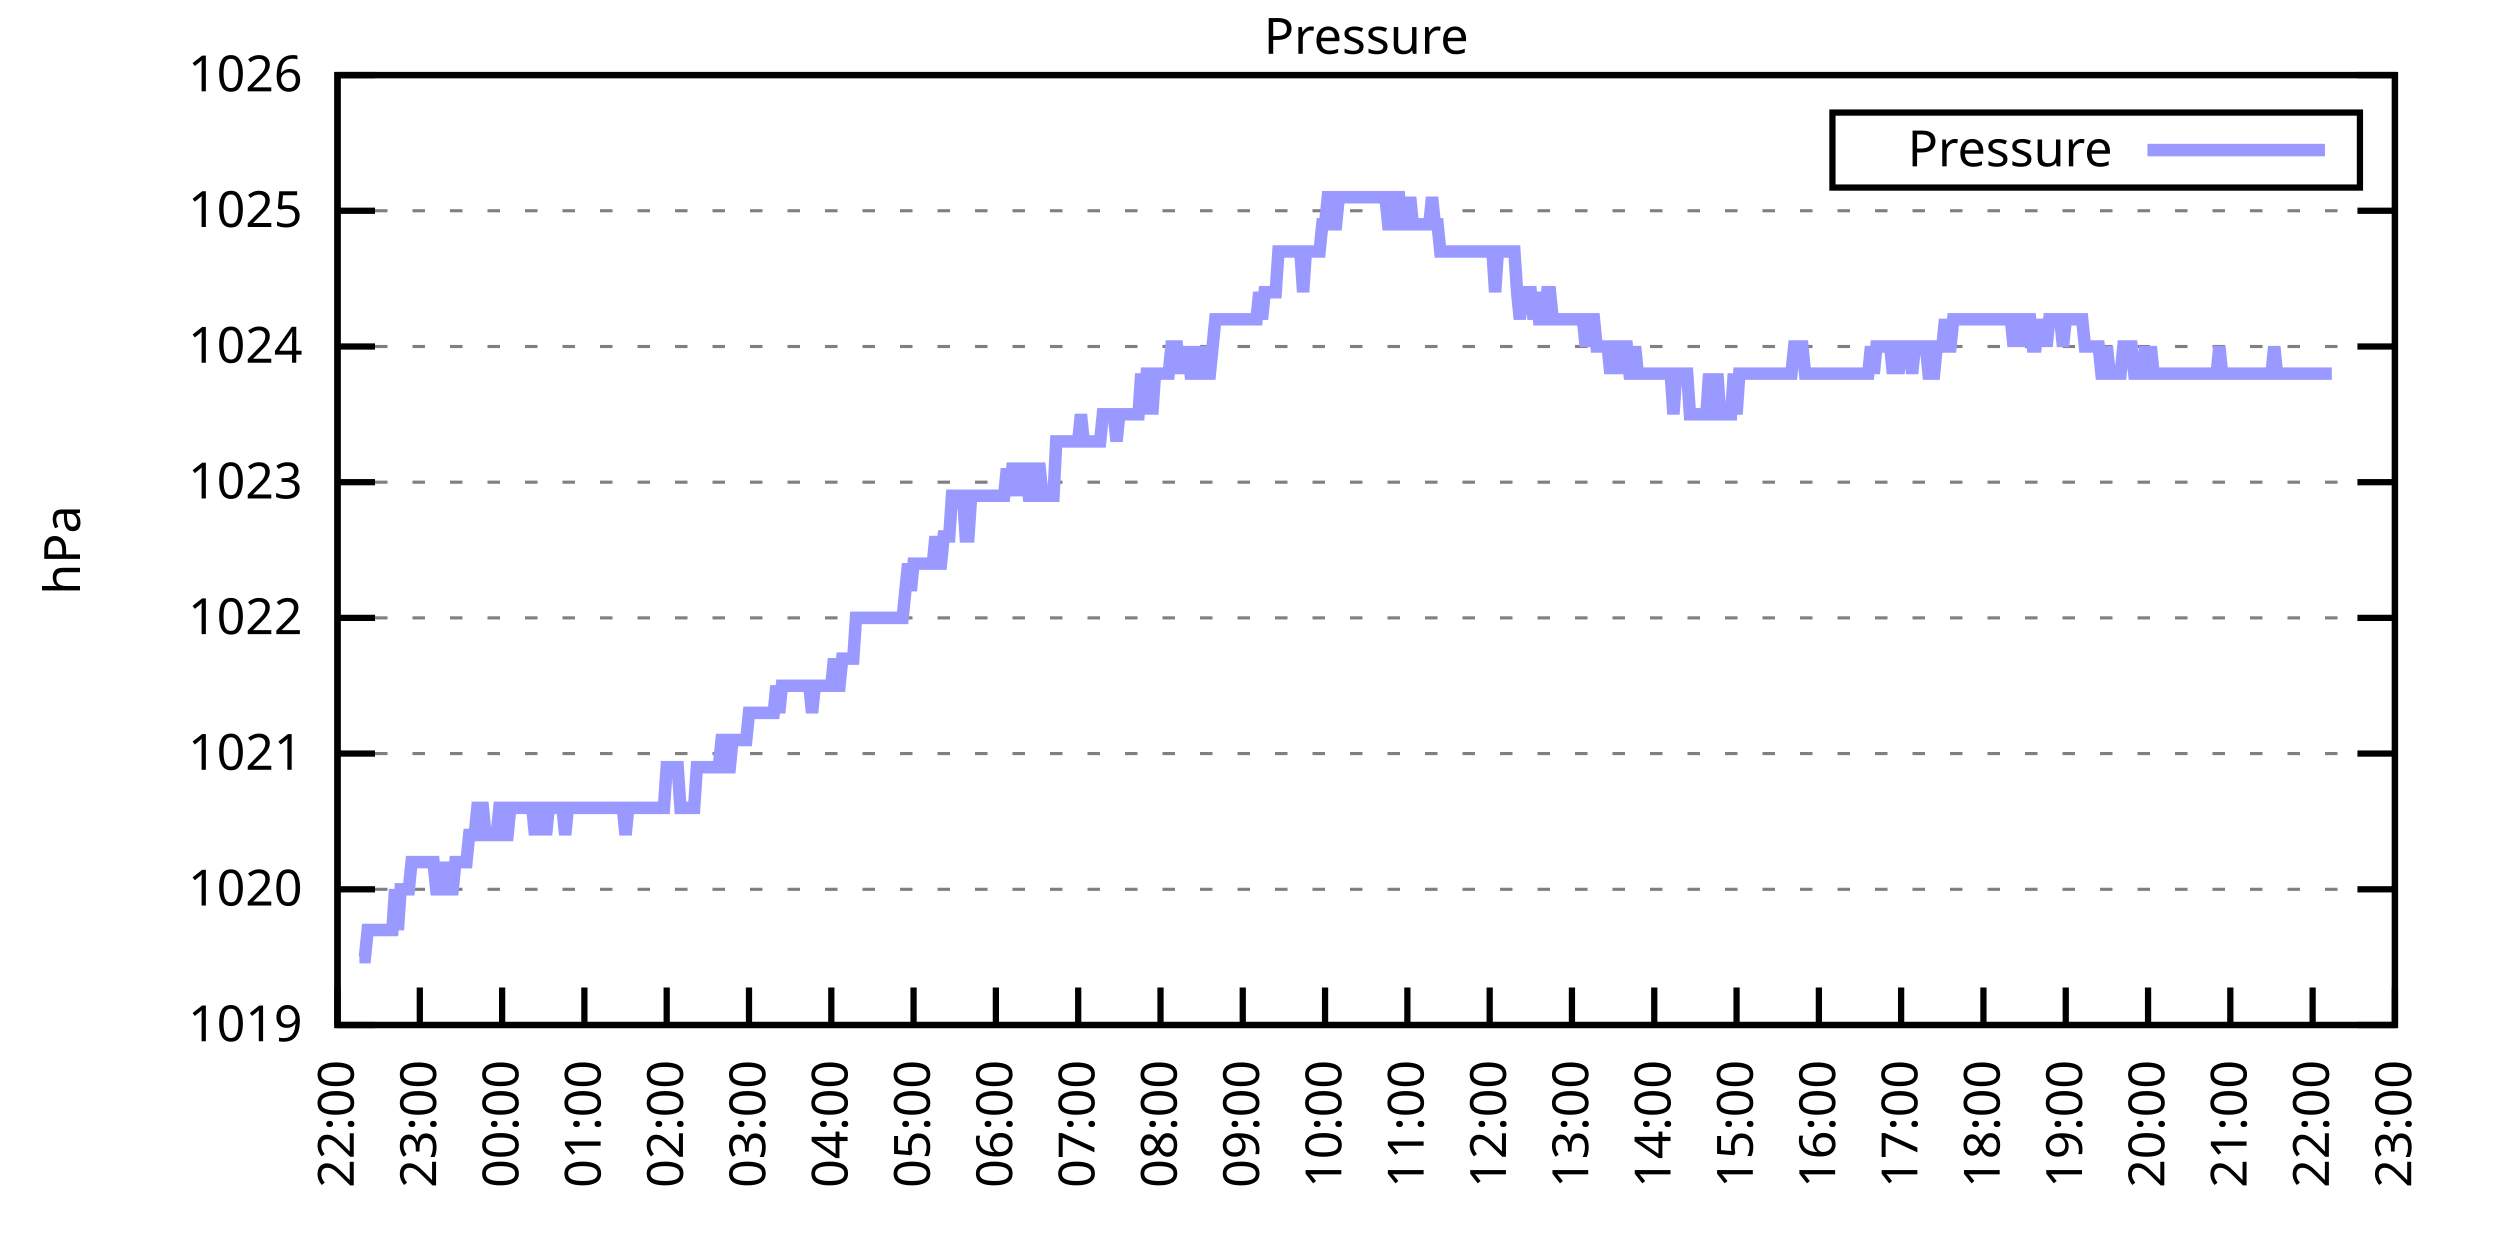
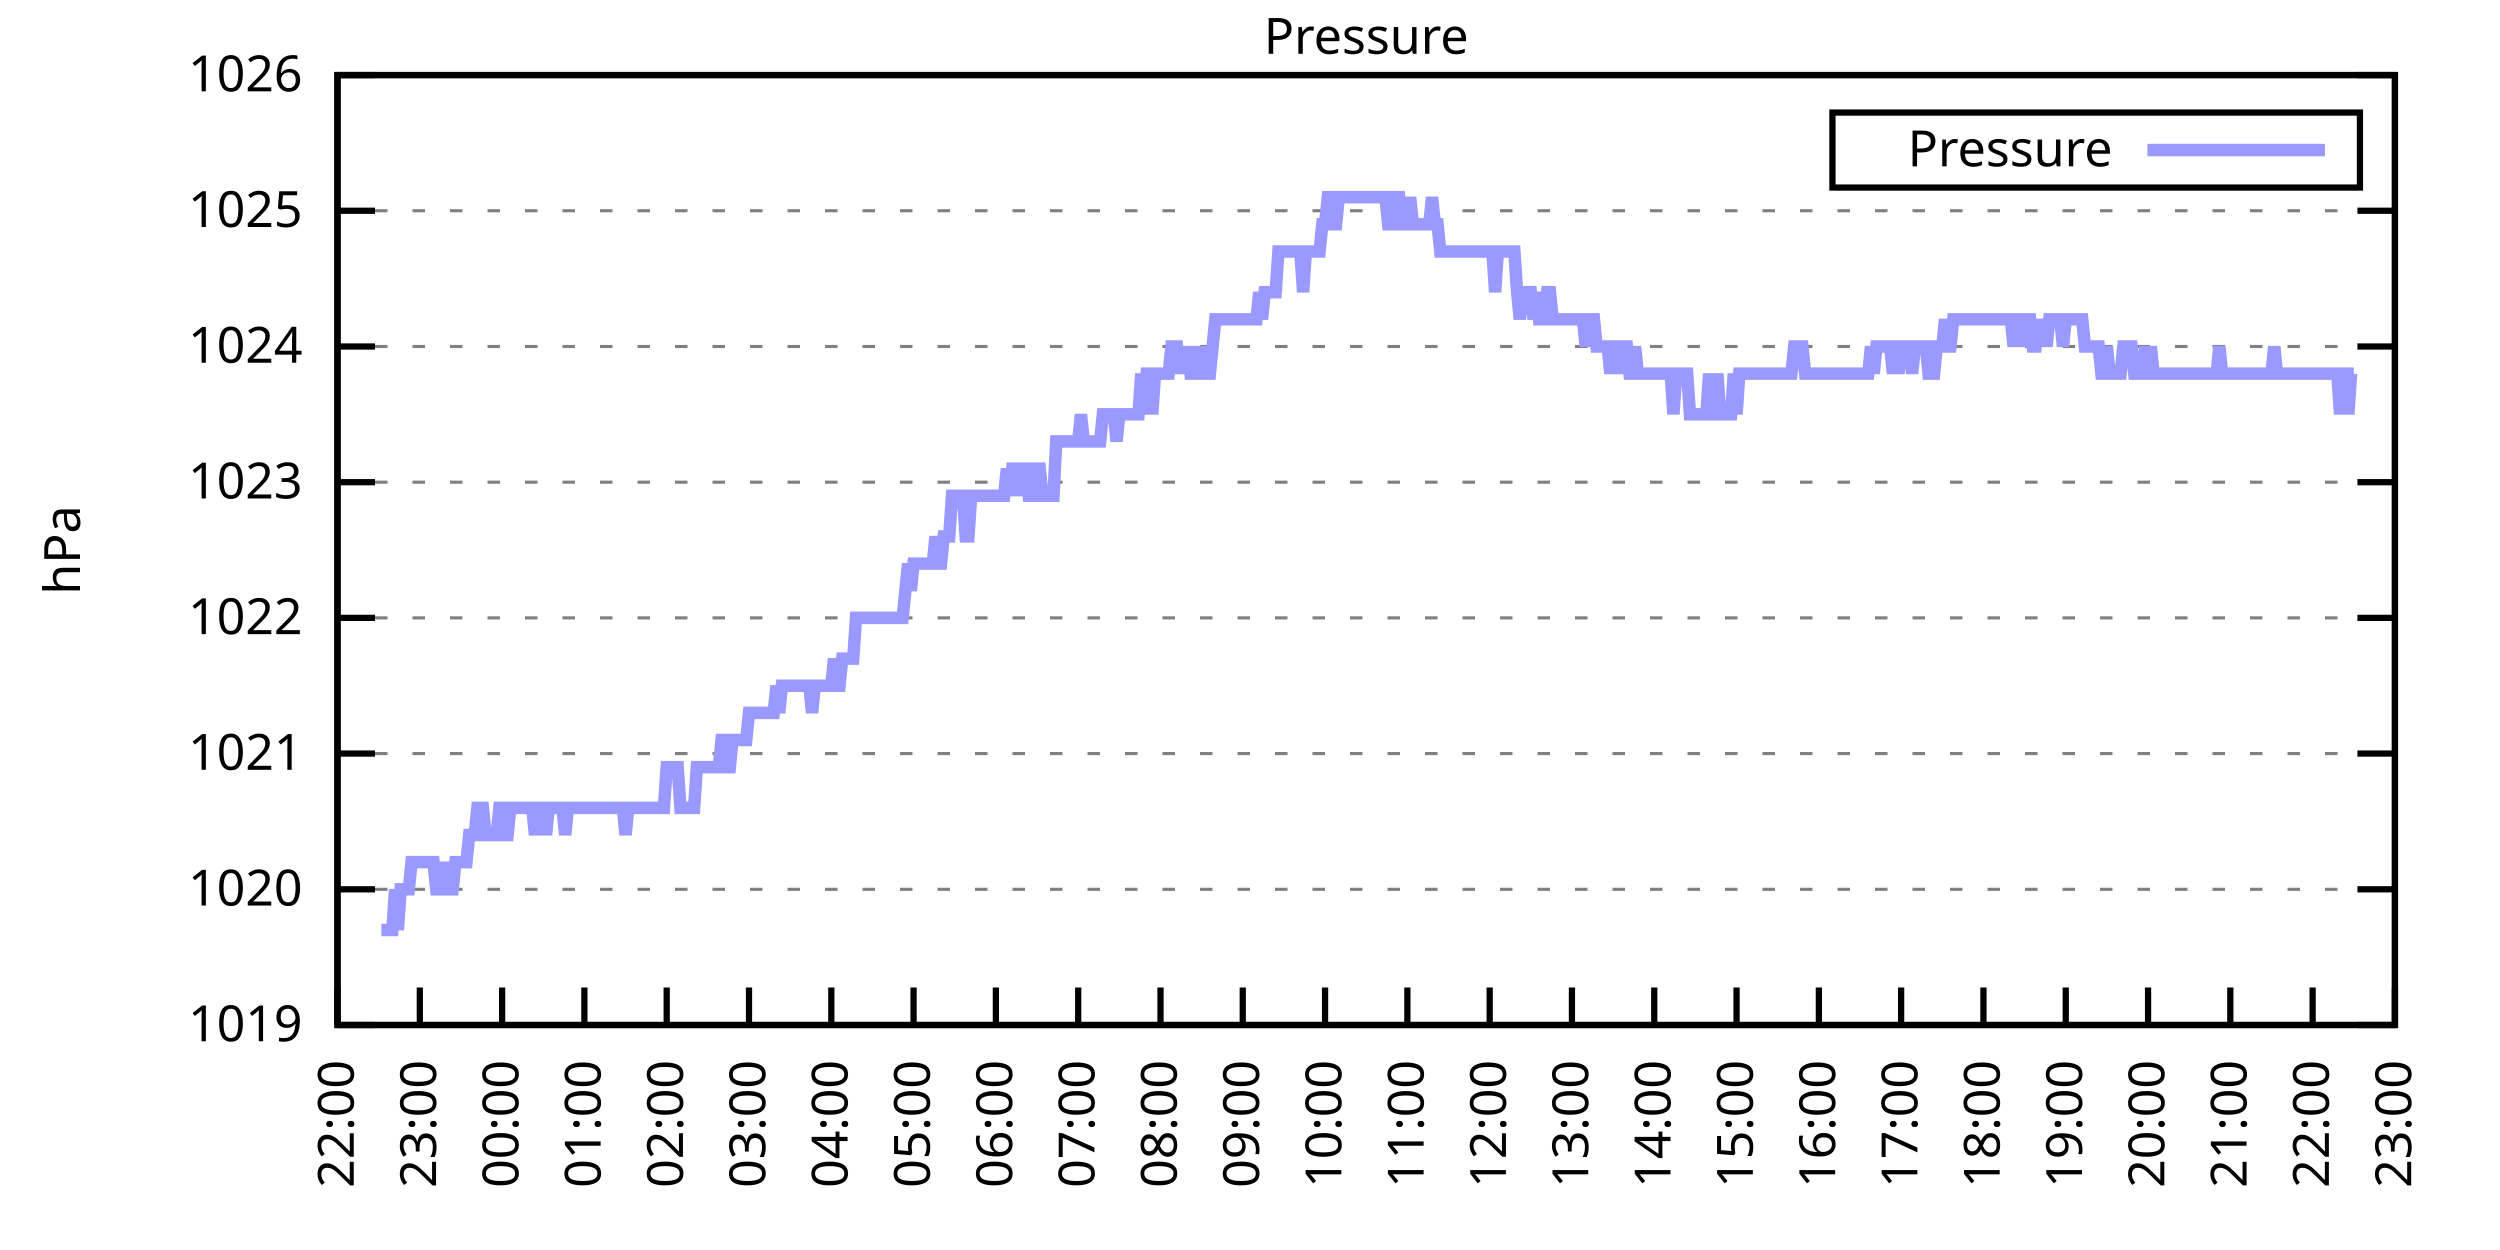
<svg xmlns="http://www.w3.org/2000/svg" xmlns:xlink="http://www.w3.org/1999/xlink" width="400" height="200" viewBox="0 0 400 200">
  <g id="gnuplot_canvas">
    <rect x="0" y="0" width="400" height="200" fill="none" />
    <defs>
      <circle id="gpDot" r="0.5" stroke-width="0.5" stroke="currentColor" />
      <path id="gpPt0" stroke-width="0.333" stroke="currentColor" d="M-1,0 h2 M0,-1 v2" />
      <path id="gpPt1" stroke-width="0.333" stroke="currentColor" d="M-1,-1 L1,1 M1,-1 L-1,1" />
      <path id="gpPt2" stroke-width="0.333" stroke="currentColor" d="M-1,0 L1,0 M0,-1 L0,1 M-1,-1 L1,1 M-1,1 L1,-1" />
      <rect id="gpPt3" stroke-width="0.333" stroke="currentColor" x="-1" y="-1" width="2" height="2" />
      <rect id="gpPt4" stroke-width="0.333" stroke="currentColor" fill="currentColor" x="-1" y="-1" width="2" height="2" />
      <circle id="gpPt5" stroke-width="0.333" stroke="currentColor" cx="0" cy="0" r="1" />
      <use xlink:href="#gpPt5" id="gpPt6" fill="currentColor" stroke="none" />
      <path id="gpPt7" stroke-width="0.333" stroke="currentColor" d="M0,-1.33 L-1.33,0.67 L1.33,0.67 z" />
      <use xlink:href="#gpPt7" id="gpPt8" fill="currentColor" stroke="none" />
      <use xlink:href="#gpPt7" id="gpPt9" stroke="currentColor" transform="rotate(180)" />
      <use xlink:href="#gpPt9" id="gpPt10" fill="currentColor" stroke="none" />
      <use xlink:href="#gpPt3" id="gpPt11" stroke="currentColor" transform="rotate(45)" />
      <use xlink:href="#gpPt11" id="gpPt12" fill="currentColor" stroke="none" />
      <path id="gpPt13" stroke-width="0.333" stroke="currentColor" d="M0,1.330 L1.265,0.411 L0.782,-1.067 L-0.782,-1.076 L-1.265,0.411 z" />
      <use xlink:href="#gpPt13" id="gpPt14" fill="currentColor" stroke="none" />
      <filter id="textbox" filterUnits="objectBoundingBox" x="0" y="0" height="1" width="1">
        <feFlood flood-color="white" flood-opacity="1" result="bgnd" />
        <feComposite in="SourceGraphic" in2="bgnd" operator="atop" />
      </filter>
      <filter id="greybox" filterUnits="objectBoundingBox" x="0" y="0" height="1" width="1">
        <feFlood flood-color="lightgrey" flood-opacity="1" result="grey" />
        <feComposite in="SourceGraphic" in2="grey" operator="atop" />
      </filter>
    </defs>
    <g fill="none" color="white" stroke="currentColor" stroke-width="1.00" stroke-linecap="butt" stroke-linejoin="miter">
</g>
    <g fill="none" color="black" stroke="currentColor" stroke-width="1.00" stroke-linecap="butt" stroke-linejoin="miter">
      <g stroke="none" shape-rendering="crispEdges">
        <polygon fill="rgb(255, 255, 255)" points="54.00,164.00 383.18,164.00 383.18,12.02 54.00,12.02 " />
      </g>
    </g>
    <g fill="none" color="black" stroke="currentColor" stroke-width="1.00" stroke-linecap="butt" stroke-linejoin="miter">
</g>
    <g fill="none" color="black" stroke="black" stroke-width="0.50" stroke-linecap="butt" stroke-linejoin="miter">
</g>
    <g fill="none" color="gray" stroke="currentColor" stroke-width="0.50" stroke-linecap="butt" stroke-linejoin="miter">
      <path stroke="gray" stroke-dasharray="2,4" class="gridline" d="M54.00,164.00 L383.19,164.00  " />
    </g>
    <g fill="none" color="gray" stroke="gray" stroke-width="1.00" stroke-linecap="butt" stroke-linejoin="miter">
</g>
    <g fill="none" color="black" stroke="currentColor" stroke-width="1.00" stroke-linecap="butt" stroke-linejoin="miter">
      <path stroke="black" d="M54.00,164.00 L60.00,164.00 M383.19,164.00 L377.19,164.00  " />
      <g transform="translate(48.40,166.60)" stroke="none" fill="black" font-family="Sans" font-size="8.00" text-anchor="end">
        <text>
          <tspan font-family="Sans"> 1019</tspan>
        </text>
      </g>
    </g>
    <g fill="none" color="black" stroke="currentColor" stroke-width="1.00" stroke-linecap="butt" stroke-linejoin="miter">
</g>
    <g fill="none" color="black" stroke="black" stroke-width="0.50" stroke-linecap="butt" stroke-linejoin="miter">
</g>
    <g fill="none" color="gray" stroke="currentColor" stroke-width="0.50" stroke-linecap="butt" stroke-linejoin="miter">
      <path stroke="gray" stroke-dasharray="2,4" class="gridline" d="M54.00,142.29 L383.19,142.29  " />
    </g>
    <g fill="none" color="gray" stroke="gray" stroke-width="1.00" stroke-linecap="butt" stroke-linejoin="miter">
</g>
    <g fill="none" color="black" stroke="currentColor" stroke-width="1.00" stroke-linecap="butt" stroke-linejoin="miter">
      <path stroke="black" d="M54.00,142.29 L60.00,142.29 M383.19,142.29 L377.19,142.29  " />
      <g transform="translate(48.40,144.89)" stroke="none" fill="black" font-family="Sans" font-size="8.00" text-anchor="end">
        <text>
          <tspan font-family="Sans"> 1020</tspan>
        </text>
      </g>
    </g>
    <g fill="none" color="black" stroke="currentColor" stroke-width="1.00" stroke-linecap="butt" stroke-linejoin="miter">
</g>
    <g fill="none" color="black" stroke="black" stroke-width="0.50" stroke-linecap="butt" stroke-linejoin="miter">
</g>
    <g fill="none" color="gray" stroke="currentColor" stroke-width="0.50" stroke-linecap="butt" stroke-linejoin="miter">
      <path stroke="gray" stroke-dasharray="2,4" class="gridline" d="M54.00,120.57 L383.19,120.57  " />
    </g>
    <g fill="none" color="gray" stroke="gray" stroke-width="1.00" stroke-linecap="butt" stroke-linejoin="miter">
</g>
    <g fill="none" color="black" stroke="currentColor" stroke-width="1.00" stroke-linecap="butt" stroke-linejoin="miter">
      <path stroke="black" d="M54.00,120.57 L60.00,120.57 M383.19,120.57 L377.19,120.57  " />
      <g transform="translate(48.40,123.17)" stroke="none" fill="black" font-family="Sans" font-size="8.00" text-anchor="end">
        <text>
          <tspan font-family="Sans"> 1021</tspan>
        </text>
      </g>
    </g>
    <g fill="none" color="black" stroke="currentColor" stroke-width="1.00" stroke-linecap="butt" stroke-linejoin="miter">
</g>
    <g fill="none" color="black" stroke="black" stroke-width="0.50" stroke-linecap="butt" stroke-linejoin="miter">
</g>
    <g fill="none" color="gray" stroke="currentColor" stroke-width="0.50" stroke-linecap="butt" stroke-linejoin="miter">
      <path stroke="gray" stroke-dasharray="2,4" class="gridline" d="M54.00,98.86 L383.19,98.86  " />
    </g>
    <g fill="none" color="gray" stroke="gray" stroke-width="1.00" stroke-linecap="butt" stroke-linejoin="miter">
</g>
    <g fill="none" color="black" stroke="currentColor" stroke-width="1.00" stroke-linecap="butt" stroke-linejoin="miter">
      <path stroke="black" d="M54.00,98.86 L60.00,98.86 M383.19,98.86 L377.19,98.86  " />
      <g transform="translate(48.40,101.46)" stroke="none" fill="black" font-family="Sans" font-size="8.00" text-anchor="end">
        <text>
          <tspan font-family="Sans"> 1022</tspan>
        </text>
      </g>
    </g>
    <g fill="none" color="black" stroke="currentColor" stroke-width="1.00" stroke-linecap="butt" stroke-linejoin="miter">
</g>
    <g fill="none" color="black" stroke="black" stroke-width="0.50" stroke-linecap="butt" stroke-linejoin="miter">
</g>
    <g fill="none" color="gray" stroke="currentColor" stroke-width="0.50" stroke-linecap="butt" stroke-linejoin="miter">
      <path stroke="gray" stroke-dasharray="2,4" class="gridline" d="M54.00,77.15 L383.19,77.15  " />
    </g>
    <g fill="none" color="gray" stroke="gray" stroke-width="1.00" stroke-linecap="butt" stroke-linejoin="miter">
</g>
    <g fill="none" color="black" stroke="currentColor" stroke-width="1.00" stroke-linecap="butt" stroke-linejoin="miter">
      <path stroke="black" d="M54.00,77.15 L60.00,77.15 M383.19,77.15 L377.19,77.15  " />
      <g transform="translate(48.40,79.75)" stroke="none" fill="black" font-family="Sans" font-size="8.00" text-anchor="end">
        <text>
          <tspan font-family="Sans"> 1023</tspan>
        </text>
      </g>
    </g>
    <g fill="none" color="black" stroke="currentColor" stroke-width="1.00" stroke-linecap="butt" stroke-linejoin="miter">
</g>
    <g fill="none" color="black" stroke="black" stroke-width="0.50" stroke-linecap="butt" stroke-linejoin="miter">
</g>
    <g fill="none" color="gray" stroke="currentColor" stroke-width="0.50" stroke-linecap="butt" stroke-linejoin="miter">
      <path stroke="gray" stroke-dasharray="2,4" class="gridline" d="M54.00,55.44 L383.19,55.44  " />
    </g>
    <g fill="none" color="gray" stroke="gray" stroke-width="1.00" stroke-linecap="butt" stroke-linejoin="miter">
</g>
    <g fill="none" color="black" stroke="currentColor" stroke-width="1.00" stroke-linecap="butt" stroke-linejoin="miter">
      <path stroke="black" d="M54.00,55.44 L60.00,55.44 M383.19,55.44 L377.19,55.44  " />
      <g transform="translate(48.40,58.04)" stroke="none" fill="black" font-family="Sans" font-size="8.00" text-anchor="end">
        <text>
          <tspan font-family="Sans"> 1024</tspan>
        </text>
      </g>
    </g>
    <g fill="none" color="black" stroke="currentColor" stroke-width="1.00" stroke-linecap="butt" stroke-linejoin="miter">
</g>
    <g fill="none" color="black" stroke="black" stroke-width="0.50" stroke-linecap="butt" stroke-linejoin="miter">
</g>
    <g fill="none" color="gray" stroke="currentColor" stroke-width="0.50" stroke-linecap="butt" stroke-linejoin="miter">
      <path stroke="gray" stroke-dasharray="2,4" class="gridline" d="M54.00,33.72 L383.19,33.72  " />
    </g>
    <g fill="none" color="gray" stroke="gray" stroke-width="1.00" stroke-linecap="butt" stroke-linejoin="miter">
</g>
    <g fill="none" color="black" stroke="currentColor" stroke-width="1.00" stroke-linecap="butt" stroke-linejoin="miter">
      <path stroke="black" d="M54.00,33.72 L60.00,33.72 M383.19,33.72 L377.19,33.72  " />
      <g transform="translate(48.40,36.32)" stroke="none" fill="black" font-family="Sans" font-size="8.00" text-anchor="end">
        <text>
          <tspan font-family="Sans"> 1025</tspan>
        </text>
      </g>
    </g>
    <g fill="none" color="black" stroke="currentColor" stroke-width="1.00" stroke-linecap="butt" stroke-linejoin="miter">
</g>
    <g fill="none" color="black" stroke="black" stroke-width="0.50" stroke-linecap="butt" stroke-linejoin="miter">
</g>
    <g fill="none" color="gray" stroke="currentColor" stroke-width="0.50" stroke-linecap="butt" stroke-linejoin="miter">
      <path stroke="gray" stroke-dasharray="2,4" class="gridline" d="M54.00,12.01 L383.19,12.01  " />
    </g>
    <g fill="none" color="gray" stroke="gray" stroke-width="1.00" stroke-linecap="butt" stroke-linejoin="miter">
</g>
    <g fill="none" color="black" stroke="currentColor" stroke-width="1.00" stroke-linecap="butt" stroke-linejoin="miter">
      <path stroke="black" d="M54.00,12.01 L60.00,12.01 M383.19,12.01 L377.19,12.01  " />
      <g transform="translate(48.40,14.61)" stroke="none" fill="black" font-family="Sans" font-size="8.00" text-anchor="end">
        <text>
          <tspan font-family="Sans"> 1026</tspan>
        </text>
      </g>
    </g>
    <g fill="none" color="black" stroke="currentColor" stroke-width="1.00" stroke-linecap="butt" stroke-linejoin="miter">
      <path stroke="black" d="M54.00,164.00 L54.00,158.00  " />
      <g transform="translate(56.60,169.60) rotate(270.00)" stroke="none" fill="black" font-family="Sans" font-size="8.00" text-anchor="end">
        <text>
          <tspan font-family="Sans">22:00</tspan>
        </text>
      </g>
    </g>
    <g fill="none" color="black" stroke="currentColor" stroke-width="1.00" stroke-linecap="butt" stroke-linejoin="miter">
      <path stroke="black" d="M67.17,164.00 L67.17,158.00  " />
      <g transform="translate(69.77,169.60) rotate(270.00)" stroke="none" fill="black" font-family="Sans" font-size="8.00" text-anchor="end">
        <text>
          <tspan font-family="Sans">23:00</tspan>
        </text>
      </g>
    </g>
    <g fill="none" color="black" stroke="currentColor" stroke-width="1.00" stroke-linecap="butt" stroke-linejoin="miter">
      <path stroke="black" d="M80.34,164.00 L80.34,158.00  " />
      <g transform="translate(82.94,169.60) rotate(270.00)" stroke="none" fill="black" font-family="Sans" font-size="8.00" text-anchor="end">
        <text>
          <tspan font-family="Sans">00:00</tspan>
        </text>
      </g>
    </g>
    <g fill="none" color="black" stroke="currentColor" stroke-width="1.00" stroke-linecap="butt" stroke-linejoin="miter">
      <path stroke="black" d="M93.50,164.00 L93.50,158.00  " />
      <g transform="translate(96.10,169.60) rotate(270.00)" stroke="none" fill="black" font-family="Sans" font-size="8.00" text-anchor="end">
        <text>
          <tspan font-family="Sans">01:00</tspan>
        </text>
      </g>
    </g>
    <g fill="none" color="black" stroke="currentColor" stroke-width="1.00" stroke-linecap="butt" stroke-linejoin="miter">
      <path stroke="black" d="M106.67,164.00 L106.67,158.00  " />
      <g transform="translate(109.27,169.60) rotate(270.00)" stroke="none" fill="black" font-family="Sans" font-size="8.00" text-anchor="end">
        <text>
          <tspan font-family="Sans">02:00</tspan>
        </text>
      </g>
    </g>
    <g fill="none" color="black" stroke="currentColor" stroke-width="1.00" stroke-linecap="butt" stroke-linejoin="miter">
      <path stroke="black" d="M119.84,164.00 L119.84,158.00  " />
      <g transform="translate(122.44,169.60) rotate(270.00)" stroke="none" fill="black" font-family="Sans" font-size="8.00" text-anchor="end">
        <text>
          <tspan font-family="Sans">03:00</tspan>
        </text>
      </g>
    </g>
    <g fill="none" color="black" stroke="currentColor" stroke-width="1.00" stroke-linecap="butt" stroke-linejoin="miter">
      <path stroke="black" d="M133.01,164.00 L133.01,158.00  " />
      <g transform="translate(135.61,169.60) rotate(270.00)" stroke="none" fill="black" font-family="Sans" font-size="8.00" text-anchor="end">
        <text>
          <tspan font-family="Sans">04:00</tspan>
        </text>
      </g>
    </g>
    <g fill="none" color="black" stroke="currentColor" stroke-width="1.00" stroke-linecap="butt" stroke-linejoin="miter">
      <path stroke="black" d="M146.17,164.00 L146.17,158.00  " />
      <g transform="translate(148.77,169.60) rotate(270.00)" stroke="none" fill="black" font-family="Sans" font-size="8.00" text-anchor="end">
        <text>
          <tspan font-family="Sans">05:00</tspan>
        </text>
      </g>
    </g>
    <g fill="none" color="black" stroke="currentColor" stroke-width="1.00" stroke-linecap="butt" stroke-linejoin="miter">
      <path stroke="black" d="M159.34,164.00 L159.34,158.00  " />
      <g transform="translate(161.94,169.60) rotate(270.00)" stroke="none" fill="black" font-family="Sans" font-size="8.00" text-anchor="end">
        <text>
          <tspan font-family="Sans">06:00</tspan>
        </text>
      </g>
    </g>
    <g fill="none" color="black" stroke="currentColor" stroke-width="1.00" stroke-linecap="butt" stroke-linejoin="miter">
      <path stroke="black" d="M172.51,164.00 L172.51,158.00  " />
      <g transform="translate(175.11,169.60) rotate(270.00)" stroke="none" fill="black" font-family="Sans" font-size="8.00" text-anchor="end">
        <text>
          <tspan font-family="Sans">07:00</tspan>
        </text>
      </g>
    </g>
    <g fill="none" color="black" stroke="currentColor" stroke-width="1.00" stroke-linecap="butt" stroke-linejoin="miter">
      <path stroke="black" d="M185.68,164.00 L185.68,158.00  " />
      <g transform="translate(188.28,169.60) rotate(270.00)" stroke="none" fill="black" font-family="Sans" font-size="8.00" text-anchor="end">
        <text>
          <tspan font-family="Sans">08:00</tspan>
        </text>
      </g>
    </g>
    <g fill="none" color="black" stroke="currentColor" stroke-width="1.00" stroke-linecap="butt" stroke-linejoin="miter">
      <path stroke="black" d="M198.84,164.00 L198.84,158.00  " />
      <g transform="translate(201.44,169.60) rotate(270.00)" stroke="none" fill="black" font-family="Sans" font-size="8.00" text-anchor="end">
        <text>
          <tspan font-family="Sans">09:00</tspan>
        </text>
      </g>
    </g>
    <g fill="none" color="black" stroke="currentColor" stroke-width="1.00" stroke-linecap="butt" stroke-linejoin="miter">
      <path stroke="black" d="M212.01,164.00 L212.01,158.00  " />
      <g transform="translate(214.61,169.60) rotate(270.00)" stroke="none" fill="black" font-family="Sans" font-size="8.00" text-anchor="end">
        <text>
          <tspan font-family="Sans">10:00</tspan>
        </text>
      </g>
    </g>
    <g fill="none" color="black" stroke="currentColor" stroke-width="1.00" stroke-linecap="butt" stroke-linejoin="miter">
      <path stroke="black" d="M225.18,164.00 L225.18,158.00  " />
      <g transform="translate(227.78,169.60) rotate(270.00)" stroke="none" fill="black" font-family="Sans" font-size="8.00" text-anchor="end">
        <text>
          <tspan font-family="Sans">11:00</tspan>
        </text>
      </g>
    </g>
    <g fill="none" color="black" stroke="currentColor" stroke-width="1.00" stroke-linecap="butt" stroke-linejoin="miter">
      <path stroke="black" d="M238.35,164.00 L238.35,158.00  " />
      <g transform="translate(240.95,169.60) rotate(270.00)" stroke="none" fill="black" font-family="Sans" font-size="8.00" text-anchor="end">
        <text>
          <tspan font-family="Sans">12:00</tspan>
        </text>
      </g>
    </g>
    <g fill="none" color="black" stroke="currentColor" stroke-width="1.00" stroke-linecap="butt" stroke-linejoin="miter">
      <path stroke="black" d="M251.51,164.00 L251.51,158.00  " />
      <g transform="translate(254.11,169.60) rotate(270.00)" stroke="none" fill="black" font-family="Sans" font-size="8.00" text-anchor="end">
        <text>
          <tspan font-family="Sans">13:00</tspan>
        </text>
      </g>
    </g>
    <g fill="none" color="black" stroke="currentColor" stroke-width="1.00" stroke-linecap="butt" stroke-linejoin="miter">
      <path stroke="black" d="M264.68,164.00 L264.68,158.00  " />
      <g transform="translate(267.28,169.60) rotate(270.00)" stroke="none" fill="black" font-family="Sans" font-size="8.00" text-anchor="end">
        <text>
          <tspan font-family="Sans">14:00</tspan>
        </text>
      </g>
    </g>
    <g fill="none" color="black" stroke="currentColor" stroke-width="1.00" stroke-linecap="butt" stroke-linejoin="miter">
      <path stroke="black" d="M277.85,164.00 L277.85,158.00  " />
      <g transform="translate(280.45,169.60) rotate(270.00)" stroke="none" fill="black" font-family="Sans" font-size="8.00" text-anchor="end">
        <text>
          <tspan font-family="Sans">15:00</tspan>
        </text>
      </g>
    </g>
    <g fill="none" color="black" stroke="currentColor" stroke-width="1.00" stroke-linecap="butt" stroke-linejoin="miter">
      <path stroke="black" d="M291.02,164.00 L291.02,158.00  " />
      <g transform="translate(293.62,169.60) rotate(270.00)" stroke="none" fill="black" font-family="Sans" font-size="8.00" text-anchor="end">
        <text>
          <tspan font-family="Sans">16:00</tspan>
        </text>
      </g>
    </g>
    <g fill="none" color="black" stroke="currentColor" stroke-width="1.00" stroke-linecap="butt" stroke-linejoin="miter">
      <path stroke="black" d="M304.18,164.00 L304.18,158.00  " />
      <g transform="translate(306.78,169.60) rotate(270.00)" stroke="none" fill="black" font-family="Sans" font-size="8.00" text-anchor="end">
        <text>
          <tspan font-family="Sans">17:00</tspan>
        </text>
      </g>
    </g>
    <g fill="none" color="black" stroke="currentColor" stroke-width="1.00" stroke-linecap="butt" stroke-linejoin="miter">
      <path stroke="black" d="M317.35,164.00 L317.35,158.00  " />
      <g transform="translate(319.95,169.60) rotate(270.00)" stroke="none" fill="black" font-family="Sans" font-size="8.00" text-anchor="end">
        <text>
          <tspan font-family="Sans">18:00</tspan>
        </text>
      </g>
    </g>
    <g fill="none" color="black" stroke="currentColor" stroke-width="1.00" stroke-linecap="butt" stroke-linejoin="miter">
      <path stroke="black" d="M330.52,164.00 L330.52,158.00  " />
      <g transform="translate(333.12,169.60) rotate(270.00)" stroke="none" fill="black" font-family="Sans" font-size="8.00" text-anchor="end">
        <text>
          <tspan font-family="Sans">19:00</tspan>
        </text>
      </g>
    </g>
    <g fill="none" color="black" stroke="currentColor" stroke-width="1.00" stroke-linecap="butt" stroke-linejoin="miter">
      <path stroke="black" d="M343.69,164.00 L343.69,158.00  " />
      <g transform="translate(346.29,169.60) rotate(270.00)" stroke="none" fill="black" font-family="Sans" font-size="8.00" text-anchor="end">
        <text>
          <tspan font-family="Sans">20:00</tspan>
        </text>
      </g>
    </g>
    <g fill="none" color="black" stroke="currentColor" stroke-width="1.00" stroke-linecap="butt" stroke-linejoin="miter">
      <path stroke="black" d="M356.85,164.00 L356.85,158.00  " />
      <g transform="translate(359.45,169.60) rotate(270.00)" stroke="none" fill="black" font-family="Sans" font-size="8.00" text-anchor="end">
        <text>
          <tspan font-family="Sans">21:00</tspan>
        </text>
      </g>
    </g>
    <g fill="none" color="black" stroke="currentColor" stroke-width="1.00" stroke-linecap="butt" stroke-linejoin="miter">
      <path stroke="black" d="M370.02,164.00 L370.02,158.00  " />
      <g transform="translate(372.62,169.60) rotate(270.00)" stroke="none" fill="black" font-family="Sans" font-size="8.00" text-anchor="end">
        <text>
          <tspan font-family="Sans">22:00</tspan>
        </text>
      </g>
    </g>
    <g fill="none" color="black" stroke="currentColor" stroke-width="1.00" stroke-linecap="butt" stroke-linejoin="miter">
      <path stroke="black" d="M383.19,164.00 L383.19,158.00  " />
      <g transform="translate(385.79,169.60) rotate(270.00)" stroke="none" fill="black" font-family="Sans" font-size="8.00" text-anchor="end">
        <text>
          <tspan font-family="Sans">23:00</tspan>
        </text>
      </g>
    </g>
    <g fill="none" color="black" stroke="currentColor" stroke-width="1.00" stroke-linecap="butt" stroke-linejoin="miter">
</g>
    <g fill="none" color="black" stroke="currentColor" stroke-width="1.00" stroke-linecap="butt" stroke-linejoin="miter">
      <path stroke="black" d="M54.00,12.01 L54.00,164.00 L383.19,164.00 L383.19,12.01 L54.00,12.01 Z  " />
    </g>
    <g fill="none" color="black" stroke="currentColor" stroke-width="1.00" stroke-linecap="butt" stroke-linejoin="miter">
</g>
    <g fill="none" color="black" stroke="currentColor" stroke-width="1.00" stroke-linecap="butt" stroke-linejoin="miter">
      <path stroke="black" d="M293.19,30.01 L293.19,18.01 L377.59,18.01 L377.59,30.01 L293.19,30.01 Z  " />
    </g>
    <g id="Pressure_plot_1">
      <g fill="none" color="white" stroke="black" stroke-width="2.00" stroke-linecap="butt" stroke-linejoin="miter">
</g>
      <g fill="none" color="black" stroke="currentColor" stroke-width="2.00" stroke-linecap="butt" stroke-linejoin="miter">
        <g transform="translate(337.99,26.61)" stroke="none" fill="black" font-family="Sans" font-size="8.00" text-anchor="end">
          <text>
            <tspan font-family="Sans">Pressure</tspan>
          </text>
        </g>
      </g>
      <g fill="none" color="black" stroke="currentColor" stroke-width="2.00" stroke-linecap="butt" stroke-linejoin="miter">
-         <path stroke="rgb(153, 153, 255)" d="M343.59,24.01 L371.99,24.01 M57.51,153.14 L57.95,153.14 L58.39,153.14 L58.83,148.80 L59.27,148.80 L59.71,148.80   L60.14,148.80 L60.58,148.80 L61.02,148.80 L61.46,148.80 L61.90,148.80 L62.34,148.80 L62.78,148.80 L63.22,142.29   L63.66,148.80 L64.10,142.29 L64.53,142.29 L64.97,142.29 L65.41,142.29 L65.85,137.94 L66.29,137.94 L66.73,137.94   L67.17,137.94 L67.61,137.94 L68.05,137.94 L68.48,137.94 L68.92,137.94 L69.36,137.94 L69.80,142.29 L70.24,142.29   L70.68,142.29 L71.12,137.94 L71.56,142.29 L72.00,142.29 L72.43,142.29 L72.87,137.94 L73.31,137.94 L73.75,137.94   L74.19,137.94 L74.63,137.94 L75.07,133.60 L75.51,133.60 L75.95,133.60 L76.38,129.26 L76.82,129.26 L77.26,129.26   L77.70,133.60 L78.14,133.60 L78.58,133.60 L79.02,133.60 L79.46,133.60 L79.90,129.26 L80.34,129.26 L80.77,133.60   L81.21,133.60 L81.65,129.26 L82.09,129.26 L82.53,129.26 L82.97,129.26 L83.41,129.26 L83.85,129.26 L84.29,129.26   L84.72,129.26 L85.16,129.26 L85.60,133.60 L86.04,129.26 L86.48,129.26 L86.92,129.26 L87.36,133.60 L87.80,129.26   L88.24,129.26 L88.67,129.26 L89.11,129.26 L89.55,129.26 L89.99,129.26 L90.43,133.60 L90.87,129.26 L91.31,129.26   L91.75,129.26 L92.19,129.26 L92.62,129.26 L93.06,129.26 L93.50,129.26 L93.94,129.26 L94.38,129.26 L94.82,129.26   L95.26,129.26 L95.70,129.26 L96.14,129.26 L96.58,129.26 L97.01,129.26 L97.45,129.26 L97.89,129.26 L98.33,129.26   L98.77,129.26 L99.21,129.26 L99.65,129.26 L100.09,133.60 L100.53,129.26 L100.96,129.26 L101.40,129.26 L101.84,129.26   L102.28,129.26 L102.72,129.26 L103.16,129.26 L103.60,129.26 L104.04,129.26 L104.48,129.26 L104.91,129.26 L105.35,129.26   L105.79,129.26 L106.23,129.26 L106.67,122.75 L107.11,122.75 L107.55,122.75 L107.99,122.75 L108.43,122.75 L108.87,129.26   L109.30,129.26 L109.74,129.26 L110.18,129.26 L110.62,129.26 L111.06,129.26 L111.50,122.75 L111.94,122.75 L112.38,122.75   L112.82,122.75 L113.25,122.75 L113.69,122.75 L114.13,122.75 L114.57,122.75 L115.01,122.75 L115.45,118.40 L115.89,118.40   L116.33,122.75 L116.77,122.75 L117.20,118.40 L117.64,118.40 L118.08,118.40 L118.52,118.40 L118.96,118.40 L119.40,118.40   L119.84,114.06 L120.28,114.06 L120.72,114.06 L121.15,114.06 L121.59,114.06 L122.03,114.06 L122.47,114.06 L122.91,114.06   L123.35,114.06 L123.79,114.06 L124.23,109.72 L124.67,114.06 L125.11,109.72 L125.54,109.72 L125.98,109.72 L126.42,109.72   L126.86,109.72 L127.30,109.72 L127.74,109.72 L128.18,109.72 L128.62,109.72 L129.06,109.72 L129.49,109.72 L129.93,114.06   L130.37,109.72 L130.81,109.72 L131.25,109.72 L131.69,109.72 L132.13,109.72 L132.57,109.72 L133.01,109.72 L133.44,105.38   L133.88,109.72 L134.32,109.72 L134.76,105.38 L135.20,105.38 L135.64,105.38 L136.08,105.38 L136.52,105.38 L136.96,98.86   L137.39,98.86 L137.83,98.86 L138.27,98.86 L138.71,98.86 L139.15,98.86 L139.59,98.86 L140.03,98.86 L140.47,98.86   L140.91,98.86 L141.35,98.86 L141.78,98.86 L142.22,98.86 L142.66,98.86 L143.10,98.86 L143.54,98.86 L143.98,98.86   L144.42,98.86 L144.86,94.52 L145.30,90.18 L145.73,94.52 L146.17,90.18 L146.61,90.18 L147.05,90.18 L147.49,90.18   L147.93,90.18 L148.37,90.18 L148.81,90.18 L149.25,90.18 L149.68,85.83 L150.12,90.18 L150.56,90.18 L151.00,85.83   L151.44,85.83 L151.88,85.83 L152.32,79.32 L152.76,79.32 L153.20,79.32 L153.63,79.32 L154.07,79.32 L154.51,85.83   L154.95,85.83 L155.39,79.32 L155.83,79.32 L156.27,79.32 L156.71,79.32 L157.15,79.32 L157.59,79.32 L158.02,79.32   L158.46,79.32 L158.90,79.32 L159.34,79.32 L159.78,79.32 L160.22,79.32 L160.66,79.32 L161.10,74.98 L161.54,79.32   L161.97,74.98 L162.41,74.98 L162.85,74.98 L163.29,79.32 L163.73,74.98 L164.17,74.98 L164.61,79.32 L165.05,79.32   L165.49,74.98 L165.92,74.98 L166.36,74.98 L166.80,79.32 L167.24,79.32 L167.68,79.32 L168.12,79.32 L168.56,79.32   L169.00,70.63 L169.44,70.63 L169.87,70.63 L170.31,70.63 L170.75,70.63 L171.19,70.63 L171.63,70.63 L172.07,70.63   L172.51,70.63 L172.95,66.29 L173.39,70.63 L173.83,70.63 L174.26,70.63 L174.70,70.63 L175.14,70.63 L175.58,70.63   L176.02,70.63 L176.46,66.29 L176.90,66.29 L177.34,66.29 L177.78,66.29 L178.21,66.29 L178.65,70.63 L179.09,66.29   L179.53,66.29 L179.97,66.29 L180.41,66.29 L180.85,66.29 L181.29,66.29 L181.73,66.29 L182.16,66.29 L182.60,59.78   L183.04,66.29 L183.48,59.78 L183.92,59.78 L184.36,66.29 L184.80,59.78 L185.24,59.78 L185.68,59.78 L186.11,59.78   L186.55,59.78 L186.99,59.78 L187.43,55.44 L187.87,55.44 L188.31,55.44 L188.75,59.78 L189.19,55.44 L189.63,59.78   L190.07,55.44 L190.50,59.78 L190.94,59.78 L191.38,55.44 L191.82,59.78 L192.26,59.78 L192.70,55.44 L193.14,59.78   L193.58,59.78 L194.02,55.44 L194.45,51.09 L194.89,51.09 L195.33,51.09 L195.77,51.09 L196.21,51.09 L196.65,51.09   L197.09,51.09 L197.53,51.09 L197.97,51.09 L198.40,51.09 L198.84,51.09 L199.28,51.09 L199.72,51.09 L200.16,51.09   L200.60,51.09 L201.04,51.09 L201.48,46.75 L201.92,51.09 L202.35,46.75 L202.79,46.75 L203.23,46.75 L203.67,46.75   L204.11,46.75 L204.55,40.24 L204.99,40.24 L205.43,40.24 L205.87,40.24 L206.31,40.24 L206.74,40.24 L207.18,40.24   L207.62,40.24 L208.06,40.24 L208.50,46.75 L208.94,40.24 L209.38,40.24 L209.82,40.24 L210.26,40.24 L210.69,40.24   L211.13,40.24 L211.57,35.89 L212.01,35.89 L212.45,31.55 L212.89,31.55 L213.33,35.89 L213.77,35.89 L214.21,31.55   L214.64,31.55 L215.08,31.55 L215.52,31.55 L215.96,31.55 L216.40,31.55 L216.84,31.55 L217.28,31.55 L217.72,31.55   L218.16,31.55 L218.60,31.55 L219.03,31.55 L219.47,31.55 L219.91,31.55 L220.35,31.55 L220.79,31.55 L221.23,31.55   L221.67,31.55 L222.11,35.89 L222.55,35.89 L222.98,35.89 L223.42,31.55 L223.86,31.55 L224.30,35.89 L224.74,35.89   L225.18,35.89 L225.62,31.55 L226.06,35.89 L226.50,35.89 L226.93,35.89 L227.37,35.89 L227.81,35.89 L228.25,35.89   L228.69,35.89 L229.13,31.55 L229.57,35.89 L230.01,35.89 L230.45,40.24 L230.88,40.24 L231.32,40.24 L231.76,40.24   L232.20,40.24 L232.64,40.24 L233.08,40.24 L233.52,40.24 L233.96,40.24 L234.40,40.24 L234.84,40.24 L235.27,40.24   L235.71,40.24 L236.15,40.24 L236.59,40.24 L237.03,40.24 L237.47,40.24 L237.91,40.24 L238.35,40.24 L238.79,40.24   L239.22,46.75 L239.66,40.24 L240.10,40.24 L240.54,40.24 L240.98,40.24 L241.42,40.24 L241.86,40.24 L242.30,40.24   L242.74,46.75 L243.17,51.09 L243.61,46.75 L244.05,46.75 L244.49,46.75 L244.93,46.75 L245.37,51.09 L245.81,46.75   L246.25,51.09 L246.69,51.09 L247.12,51.09 L247.56,46.75 L248.00,46.75 L248.44,51.09 L248.88,51.09 L249.32,51.09   L249.76,51.09 L250.20,51.09 L250.64,51.09 L251.08,51.09 L251.51,51.09 L251.95,51.09 L252.39,51.09 L252.83,51.09   L253.27,51.09 L253.71,55.44 L254.15,51.09 L254.59,51.09 L255.03,51.09 L255.46,55.44 L255.90,55.44 L256.34,55.44   L256.78,55.44 L257.22,55.44 L257.66,59.78 L258.10,55.44 L258.54,55.44 L258.98,59.78 L259.41,55.44 L259.85,55.44   L260.29,55.44 L260.73,59.78 L261.17,59.78 L261.61,55.44 L262.05,59.78 L262.49,59.78 L262.93,59.78 L263.36,59.78   L263.80,59.78 L264.24,59.78 L264.68,59.78 L265.12,59.78 L265.56,59.78 L266.00,59.78 L266.44,59.78 L266.88,59.78   L267.32,59.78 L267.75,66.29 L268.19,59.78 L268.63,59.78 L269.07,59.78 L269.51,59.78 L269.95,59.78 L270.39,66.29   L270.83,66.29 L271.27,66.29 L271.70,66.29 L272.14,66.29 L272.58,66.29 L273.02,66.29 L273.46,59.78 L273.90,66.29   L274.34,66.29 L274.78,59.78 L275.22,66.29 L275.65,66.29 L276.09,66.29 L276.53,66.29 L276.97,66.29 L277.41,59.78   L277.85,66.29 L278.29,59.78 L278.73,59.78 L279.17,59.78 L279.60,59.78 L280.04,59.78 L280.48,59.78 L280.92,59.78   L281.36,59.78 L281.80,59.78 L282.24,59.78 L282.68,59.78 L283.12,59.78 L283.56,59.78 L283.99,59.78 L284.43,59.78   L284.87,59.78 L285.31,59.78 L285.75,59.78 L286.19,59.78 L286.63,59.78 L287.07,55.44 L287.51,55.44 L287.94,55.44   L288.38,55.44 L288.82,59.78 L289.26,59.78 L289.70,59.78 L290.14,59.78 L290.58,59.78 L291.02,59.78 L291.46,59.78   L291.89,59.78 L292.33,59.78 L292.77,59.78 L293.21,59.78 L293.65,59.78 L294.09,59.78 L294.53,59.78 L294.97,59.78   L295.41,59.78 L295.84,59.78 L296.28,59.78 L296.72,59.78 L297.16,59.78 L297.60,59.78 L298.04,59.78 L298.48,59.78   L298.92,59.78 L299.36,55.44 L299.80,59.78 L300.23,55.44 L300.67,55.44 L301.11,55.44 L301.55,55.44 L301.99,55.44   L302.43,55.44 L302.87,59.78 L303.31,55.44 L303.75,59.78 L304.18,55.44 L304.62,55.44 L305.06,55.44 L305.50,55.44   L305.94,59.78 L306.38,55.44 L306.82,55.44 L307.26,55.44 L307.70,55.44 L308.13,55.44 L308.57,59.78 L309.01,59.78   L309.45,59.78 L309.89,55.44 L310.33,55.44 L310.77,55.44 L311.21,51.09 L311.65,55.44 L312.08,55.44 L312.52,51.09   L312.96,51.09 L313.40,51.09 L313.84,51.09 L314.28,51.09 L314.72,51.09 L315.16,51.09 L315.60,51.09 L316.04,51.09   L316.47,51.09 L316.91,51.09 L317.35,51.09 L317.79,51.09 L318.23,51.09 L318.67,51.09 L319.11,51.09 L319.55,51.09   L319.99,51.09 L320.42,51.09 L320.86,51.09 L321.30,51.09 L321.74,51.09 L322.18,55.44 L322.62,51.09 L323.06,51.09   L323.50,55.44 L323.94,51.09 L324.37,51.09 L324.81,51.09 L325.25,55.44 L325.69,55.44 L326.13,51.09 L326.57,55.44   L327.01,51.09 L327.45,55.44 L327.89,51.09 L328.33,51.09 L328.76,51.09 L329.20,51.09 L329.64,51.09 L330.08,55.44   L330.52,51.09 L330.96,51.09 L331.40,51.09 L331.84,51.09 L332.28,51.09 L332.71,51.09 L333.15,51.09 L333.59,55.44   L334.03,55.44 L334.47,55.44 L334.91,55.44 L335.35,55.44 L335.79,55.44 L336.23,59.78 L336.66,59.78 L337.10,55.44   L337.54,59.78 L337.98,59.78 L338.42,59.78 L338.86,59.78 L339.30,59.78 L339.74,55.44 L340.18,55.44 L340.61,55.44   L341.05,55.44 L341.49,59.78 L341.93,59.78 L342.37,59.78 L342.81,59.78 L343.25,55.44 L343.69,59.78 L344.13,55.44   L344.57,59.78 L345.00,59.78 L345.44,59.78 L345.88,59.78 L346.32,59.78 L346.76,59.78 L347.20,59.78 L347.64,59.78   L348.08,59.78 L348.52,59.78 L348.95,59.78 L349.39,59.78 L349.83,59.78 L350.27,59.78 L350.71,59.78 L351.15,59.78   L351.59,59.78 L352.03,59.78 L352.47,59.78 L352.90,59.78 L353.34,59.78 L353.78,59.78 L354.22,59.78 L354.66,59.78   L355.10,55.44 L355.54,59.78 L355.98,59.78 L356.42,59.78 L356.85,59.78 L357.29,59.78 L357.73,59.78 L358.17,59.78   L358.61,59.78 L359.05,59.78 L359.49,59.78 L359.93,59.78 L360.37,59.78 L360.81,59.78 L361.24,59.78 L361.68,59.78   L362.12,59.78 L362.56,59.78 L363.00,59.78 L363.44,59.78 L363.88,55.44 L364.32,59.78 L364.76,59.78 L365.19,59.78   L365.63,59.78 L366.07,59.78 L366.51,59.78 L366.95,59.78 L367.39,59.78 L367.83,59.78 L368.27,59.78 L368.71,59.78   L369.14,59.78 L369.58,59.78 L370.02,59.78 L370.46,59.78 L370.90,59.78 L371.34,59.78 L371.78,59.78 L372.22,59.78   L372.66,59.78 L373.09,59.78  " />
+         <path stroke="rgb(153, 153, 255)" d="M343.59,24.01 L371.99,24.01 M61.02,148.80 L61.46,148.80 L61.90,148.80 L62.34,148.80 L62.78,148.80 L63.22,142.29   L63.66,148.80 L64.10,142.29 L64.53,142.29 L64.97,142.29 L65.41,142.29 L65.85,137.94 L66.29,137.94 L66.73,137.94   L67.17,137.94 L67.61,137.94 L68.05,137.94 L68.48,137.94 L68.92,137.94 L69.36,137.94 L69.80,142.29 L70.24,142.29   L70.68,142.29 L71.12,137.94 L71.56,142.29 L72.00,142.29 L72.43,142.29 L72.87,137.94 L73.31,137.94 L73.75,137.94   L74.19,137.94 L74.63,137.94 L75.07,133.60 L75.51,133.60 L75.95,133.60 L76.38,129.26 L76.82,129.26 L77.26,129.26   L77.70,133.60 L78.14,133.60 L78.58,133.60 L79.02,133.60 L79.46,133.60 L79.90,129.26 L80.34,129.26 L80.77,133.60   L81.21,133.60 L81.65,129.26 L82.09,129.26 L82.53,129.26 L82.97,129.26 L83.41,129.26 L83.85,129.26 L84.29,129.26   L84.72,129.26 L85.16,129.26 L85.60,133.60 L86.04,129.26 L86.48,129.26 L86.92,129.26 L87.36,133.60 L87.80,129.26   L88.24,129.26 L88.67,129.26 L89.11,129.26 L89.55,129.26 L89.99,129.26 L90.43,133.60 L90.87,129.26 L91.31,129.26   L91.75,129.26 L92.19,129.26 L92.62,129.26 L93.06,129.26 L93.50,129.26 L93.94,129.26 L94.38,129.26 L94.82,129.26   L95.26,129.26 L95.70,129.26 L96.14,129.26 L96.58,129.26 L97.01,129.26 L97.45,129.26 L97.89,129.26 L98.33,129.26   L98.77,129.26 L99.21,129.26 L99.65,129.26 L100.09,133.60 L100.53,129.26 L100.96,129.26 L101.40,129.26 L101.84,129.26   L102.28,129.26 L102.72,129.26 L103.16,129.26 L103.60,129.26 L104.04,129.26 L104.48,129.26 L104.91,129.26 L105.35,129.26   L105.79,129.26 L106.23,129.26 L106.67,122.75 L107.11,122.75 L107.55,122.75 L107.99,122.75 L108.43,122.75 L108.87,129.26   L109.30,129.26 L109.74,129.26 L110.18,129.26 L110.62,129.26 L111.06,129.26 L111.50,122.75 L111.94,122.75 L112.38,122.75   L112.82,122.75 L113.25,122.75 L113.69,122.75 L114.13,122.75 L114.57,122.75 L115.01,122.75 L115.45,118.40 L115.89,118.40   L116.33,122.75 L116.77,122.75 L117.20,118.40 L117.64,118.40 L118.08,118.40 L118.52,118.40 L118.96,118.40 L119.40,118.40   L119.84,114.06 L120.28,114.06 L120.72,114.06 L121.15,114.06 L121.59,114.06 L122.03,114.06 L122.47,114.06 L122.91,114.06   L123.35,114.06 L123.79,114.06 L124.23,109.72 L124.67,114.06 L125.11,109.72 L125.54,109.72 L125.98,109.72 L126.42,109.72   L126.86,109.72 L127.30,109.72 L127.74,109.72 L128.18,109.72 L128.62,109.72 L129.06,109.72 L129.49,109.72 L129.93,114.06   L130.37,109.72 L130.81,109.72 L131.25,109.72 L131.69,109.72 L132.13,109.72 L132.57,109.72 L133.01,109.72 L133.44,105.38   L133.88,109.72 L134.32,109.72 L134.76,105.38 L135.20,105.38 L135.64,105.38 L136.08,105.38 L136.52,105.38 L136.96,98.86   L137.39,98.86 L137.83,98.86 L138.27,98.86 L138.71,98.86 L139.15,98.86 L139.59,98.86 L140.03,98.86 L140.47,98.86   L140.91,98.86 L141.35,98.86 L141.78,98.86 L142.22,98.86 L142.66,98.86 L143.10,98.86 L143.54,98.86 L143.98,98.86   L144.42,98.86 L144.86,94.52 L145.30,90.18 L145.73,94.52 L146.17,90.18 L146.61,90.18 L147.05,90.18 L147.49,90.18   L147.93,90.18 L148.37,90.18 L148.81,90.18 L149.25,90.18 L149.68,85.83 L150.12,90.18 L150.56,90.18 L151.00,85.83   L151.44,85.83 L151.88,85.83 L152.32,79.32 L152.76,79.32 L153.20,79.32 L153.63,79.32 L154.07,79.32 L154.51,85.83   L154.95,85.83 L155.39,79.32 L155.83,79.32 L156.27,79.32 L156.71,79.32 L157.15,79.32 L157.59,79.32 L158.02,79.32   L158.46,79.32 L158.90,79.32 L159.34,79.32 L159.78,79.32 L160.22,79.32 L160.66,79.32 L161.10,74.98 L161.54,79.32   L161.97,74.98 L162.41,74.98 L162.85,74.98 L163.29,79.32 L163.73,74.98 L164.17,74.98 L164.61,79.32 L165.05,79.32   L165.49,74.98 L165.92,74.98 L166.36,74.98 L166.80,79.32 L167.24,79.32 L167.68,79.32 L168.12,79.32 L168.56,79.32   L169.00,70.63 L169.44,70.63 L169.87,70.63 L170.31,70.63 L170.75,70.63 L171.19,70.63 L171.63,70.63 L172.07,70.63   L172.51,70.63 L172.95,66.29 L173.39,70.63 L173.83,70.63 L174.26,70.63 L174.70,70.63 L175.14,70.63 L175.58,70.63   L176.02,70.63 L176.46,66.29 L176.90,66.29 L177.34,66.29 L177.78,66.29 L178.21,66.29 L178.65,70.63 L179.09,66.29   L179.53,66.29 L179.97,66.29 L180.41,66.29 L180.85,66.29 L181.29,66.29 L181.73,66.29 L182.16,66.29 L182.60,59.78   L183.04,66.29 L183.48,59.78 L183.92,59.78 L184.36,66.29 L184.80,59.78 L185.24,59.78 L185.68,59.78 L186.11,59.78   L186.55,59.78 L186.99,59.78 L187.43,55.44 L187.87,55.44 L188.31,55.44 L188.75,59.78 L189.19,55.44 L189.63,59.78   L190.07,55.44 L190.50,59.78 L190.94,59.78 L191.38,55.44 L191.82,59.78 L192.26,59.78 L192.70,55.44 L193.14,59.78   L193.58,59.78 L194.02,55.44 L194.45,51.09 L194.89,51.09 L195.33,51.09 L195.77,51.09 L196.21,51.09 L196.65,51.09   L197.09,51.09 L197.53,51.09 L197.97,51.09 L198.40,51.09 L198.84,51.09 L199.28,51.09 L199.72,51.09 L200.16,51.09   L200.60,51.09 L201.04,51.09 L201.48,46.75 L201.92,51.09 L202.35,46.75 L202.79,46.75 L203.23,46.75 L203.67,46.75   L204.11,46.75 L204.55,40.24 L204.99,40.24 L205.43,40.24 L205.87,40.24 L206.31,40.24 L206.74,40.24 L207.18,40.24   L207.62,40.24 L208.06,40.24 L208.50,46.75 L208.94,40.24 L209.38,40.24 L209.82,40.24 L210.26,40.24 L210.69,40.24   L211.13,40.24 L211.57,35.89 L212.01,35.89 L212.45,31.55 L212.89,31.55 L213.33,35.89 L213.77,35.89 L214.21,31.55   L214.64,31.55 L215.08,31.55 L215.52,31.55 L215.96,31.55 L216.40,31.55 L216.84,31.55 L217.28,31.55 L217.72,31.55   L218.16,31.55 L218.60,31.55 L219.03,31.55 L219.47,31.55 L219.91,31.55 L220.35,31.55 L220.79,31.55 L221.23,31.55   L221.67,31.55 L222.11,35.89 L222.55,35.89 L222.98,35.89 L223.42,31.55 L223.86,31.55 L224.30,35.89 L224.74,35.89   L225.18,35.89 L225.62,31.55 L226.06,35.89 L226.50,35.89 L226.93,35.89 L227.37,35.89 L227.81,35.89 L228.25,35.89   L228.69,35.89 L229.13,31.55 L229.57,35.89 L230.01,35.89 L230.45,40.24 L230.88,40.24 L231.32,40.24 L231.76,40.24   L232.20,40.24 L232.64,40.24 L233.08,40.24 L233.52,40.24 L233.96,40.24 L234.40,40.24 L234.84,40.24 L235.27,40.24   L235.71,40.24 L236.15,40.24 L236.59,40.24 L237.03,40.24 L237.47,40.24 L237.91,40.24 L238.35,40.24 L238.79,40.24   L239.22,46.75 L239.66,40.24 L240.10,40.24 L240.54,40.24 L240.98,40.24 L241.42,40.24 L241.86,40.24 L242.30,40.24   L242.74,46.75 L243.17,51.09 L243.61,46.75 L244.05,46.75 L244.49,46.75 L244.93,46.75 L245.37,51.09 L245.81,46.75   L246.25,51.09 L246.69,51.09 L247.12,51.09 L247.56,46.75 L248.00,46.75 L248.44,51.09 L248.88,51.09 L249.32,51.09   L249.76,51.09 L250.20,51.09 L250.64,51.09 L251.08,51.09 L251.51,51.09 L251.95,51.09 L252.39,51.09 L252.83,51.09   L253.27,51.09 L253.71,55.44 L254.15,51.09 L254.59,51.09 L255.03,51.09 L255.46,55.44 L255.90,55.44 L256.34,55.44   L256.78,55.44 L257.22,55.44 L257.66,59.78 L258.10,55.44 L258.54,55.44 L258.98,59.78 L259.41,55.44 L259.85,55.44   L260.29,55.44 L260.73,59.78 L261.17,59.78 L261.61,55.44 L262.05,59.78 L262.49,59.78 L262.93,59.78 L263.36,59.78   L263.80,59.78 L264.24,59.78 L264.68,59.78 L265.12,59.78 L265.56,59.78 L266.00,59.78 L266.44,59.78 L266.88,59.78   L267.32,59.78 L267.75,66.29 L268.19,59.78 L268.63,59.78 L269.07,59.78 L269.51,59.78 L269.95,59.78 L270.39,66.29   L270.83,66.29 L271.27,66.29 L271.70,66.29 L272.14,66.29 L272.58,66.29 L273.02,66.29 L273.46,59.78 L273.90,66.29   L274.34,66.29 L274.78,59.78 L275.22,66.29 L275.65,66.29 L276.09,66.29 L276.53,66.29 L276.97,66.29 L277.41,59.78   L277.85,66.29 L278.29,59.78 L278.73,59.78 L279.17,59.78 L279.60,59.78 L280.04,59.78 L280.48,59.78 L280.92,59.78   L281.36,59.78 L281.80,59.78 L282.24,59.78 L282.68,59.78 L283.12,59.78 L283.56,59.78 L283.99,59.78 L284.43,59.78   L284.87,59.78 L285.31,59.78 L285.75,59.78 L286.19,59.78 L286.63,59.78 L287.07,55.44 L287.51,55.44 L287.94,55.44   L288.38,55.44 L288.82,59.78 L289.26,59.78 L289.70,59.78 L290.14,59.78 L290.58,59.78 L291.02,59.78 L291.46,59.78   L291.89,59.78 L292.33,59.78 L292.77,59.78 L293.21,59.78 L293.65,59.78 L294.09,59.78 L294.53,59.78 L294.97,59.78   L295.41,59.78 L295.84,59.78 L296.28,59.78 L296.72,59.78 L297.16,59.78 L297.60,59.78 L298.04,59.78 L298.48,59.78   L298.92,59.78 L299.36,55.44 L299.80,59.78 L300.23,55.44 L300.67,55.44 L301.11,55.44 L301.55,55.44 L301.99,55.44   L302.43,55.44 L302.87,59.78 L303.31,55.44 L303.75,59.78 L304.18,55.44 L304.62,55.44 L305.06,55.44 L305.50,55.44   L305.94,59.78 L306.38,55.44 L306.82,55.44 L307.26,55.44 L307.70,55.44 L308.13,55.44 L308.57,59.78 L309.01,59.78   L309.45,59.78 L309.89,55.44 L310.33,55.44 L310.77,55.44 L311.21,51.09 L311.65,55.44 L312.08,55.44 L312.52,51.09   L312.96,51.09 L313.40,51.09 L313.84,51.09 L314.28,51.09 L314.72,51.09 L315.16,51.09 L315.60,51.09 L316.04,51.09   L316.47,51.09 L316.91,51.09 L317.35,51.09 L317.79,51.09 L318.23,51.09 L318.67,51.09 L319.11,51.09 L319.55,51.09   L319.99,51.09 L320.42,51.09 L320.86,51.09 L321.30,51.09 L321.74,51.09 L322.18,55.44 L322.62,51.09 L323.06,51.09   L323.50,55.44 L323.94,51.09 L324.37,51.09 L324.81,51.09 L325.25,55.44 L325.69,55.44 L326.13,51.09 L326.57,55.44   L327.01,51.09 L327.45,55.44 L327.89,51.09 L328.33,51.09 L328.76,51.09 L329.20,51.09 L329.64,51.09 L330.08,55.44   L330.52,51.09 L330.96,51.09 L331.40,51.09 L331.84,51.09 L332.28,51.09 L332.71,51.09 L333.15,51.09 L333.59,55.44   L334.03,55.44 L334.47,55.44 L334.91,55.44 L335.35,55.44 L335.79,55.44 L336.23,59.78 L336.66,59.78 L337.10,55.44   L337.54,59.78 L337.98,59.78 L338.42,59.78 L338.86,59.78 L339.30,59.78 L339.74,55.44 L340.18,55.44 L340.61,55.44   L341.05,55.44 L341.49,59.78 L341.93,59.78 L342.37,59.78 L342.81,59.78 L343.25,55.44 L343.69,59.78 L344.13,55.44   L344.57,59.78 L345.00,59.78 L345.44,59.78 L345.88,59.78 L346.32,59.78 L346.76,59.78 L347.20,59.78 L347.64,59.78   L348.08,59.78 L348.52,59.78 L348.95,59.78 L349.39,59.78 L349.83,59.78 L350.27,59.78 L350.71,59.78 L351.15,59.78   L351.59,59.78 L352.03,59.78 L352.47,59.78 L352.90,59.78 L353.34,59.78 L353.78,59.78 L354.22,59.78 L354.66,59.78   L355.10,55.44 L355.54,59.78 L355.98,59.78 L356.42,59.78 L356.85,59.78 L357.29,59.78 L357.73,59.78 L358.17,59.78   L358.61,59.78 L359.05,59.78 L359.49,59.78 L359.93,59.78 L360.37,59.78 L360.81,59.78 L361.24,59.78 L361.68,59.78   L362.12,59.78 L362.56,59.78 L363.00,59.78 L363.44,59.78 L363.88,55.44 L364.32,59.78 L364.76,59.78 L365.19,59.78   L365.63,59.78 L366.07,59.78 L366.51,59.78 L366.95,59.78 L367.39,59.78 L367.83,59.78 L368.27,59.78 L368.71,59.78   L369.14,59.78 L369.58,59.78 L370.02,59.78 L370.46,59.78 L370.90,59.78 L371.34,59.78 L371.78,59.78 L372.22,59.78   L372.66,59.78 L373.09,59.78 L373.53,59.78 L373.97,59.78 L374.41,66.29 L374.85,59.78 L375.29,59.78 L375.73,66.29   L376.17,59.78 L376.61,59.78  " />
      </g>
    </g>
    <g fill="none" color="black" stroke="currentColor" stroke-width="2.00" stroke-linecap="butt" stroke-linejoin="miter">
</g>
    <g fill="none" color="black" stroke="black" stroke-width="1.00" stroke-linecap="butt" stroke-linejoin="miter">
</g>
    <g fill="none" color="black" stroke="currentColor" stroke-width="1.00" stroke-linecap="butt" stroke-linejoin="miter">
      <path stroke="black" d="M54.00,12.01 L54.00,164.00 L383.19,164.00 L383.19,12.01 L54.00,12.01 Z  " />
      <g transform="translate(12.80,88.01) rotate(270.00)" stroke="none" fill="black" font-family="Sans" font-size="8.00" text-anchor="middle">
        <text>
          <tspan font-family="Sans">hPa</tspan>
        </text>
      </g>
    </g>
    <g fill="none" color="black" stroke="currentColor" stroke-width="1.00" stroke-linecap="butt" stroke-linejoin="miter">
</g>
    <g fill="none" color="black" stroke="currentColor" stroke-width="1.00" stroke-linecap="butt" stroke-linejoin="miter">
      <g transform="translate(218.59,8.61)" stroke="none" fill="black" font-family="Sans" font-size="8.00" text-anchor="middle">
        <text>
          <tspan font-family="Sans">Pressure</tspan>
        </text>
      </g>
    </g>
    <g fill="none" color="black" stroke="currentColor" stroke-width="1.00" stroke-linecap="butt" stroke-linejoin="miter">
</g>
  </g>
</svg>
